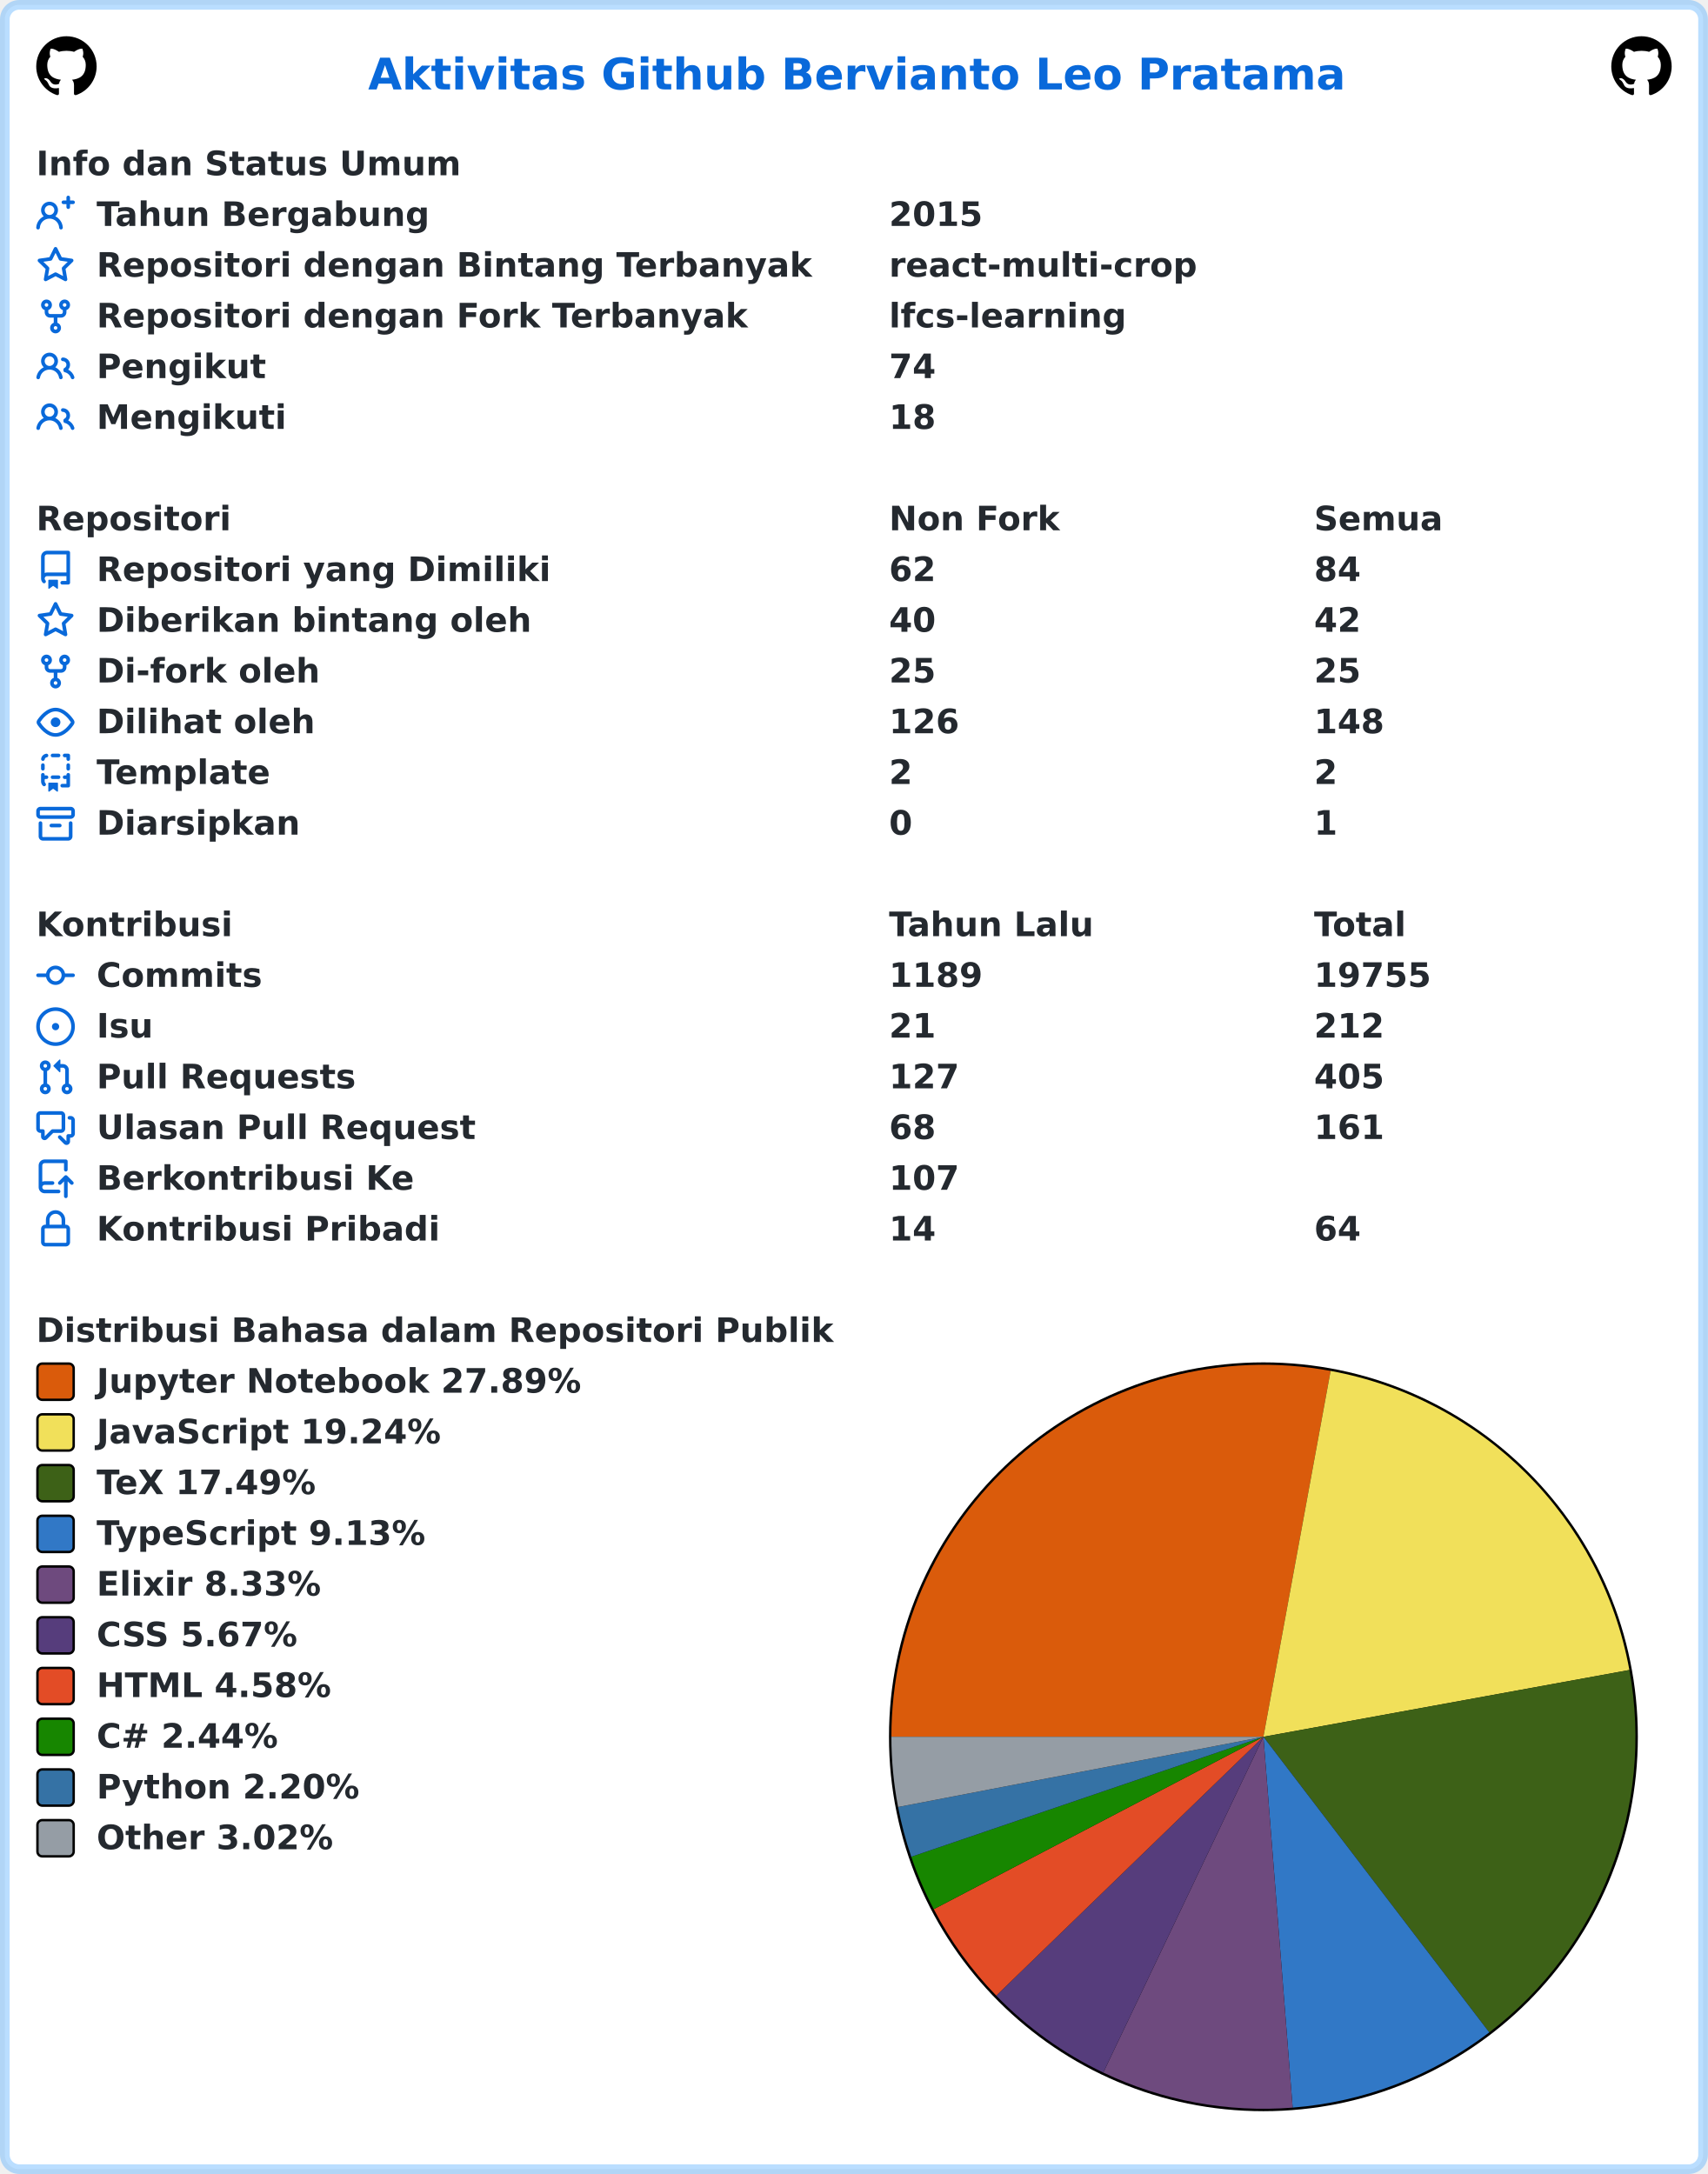
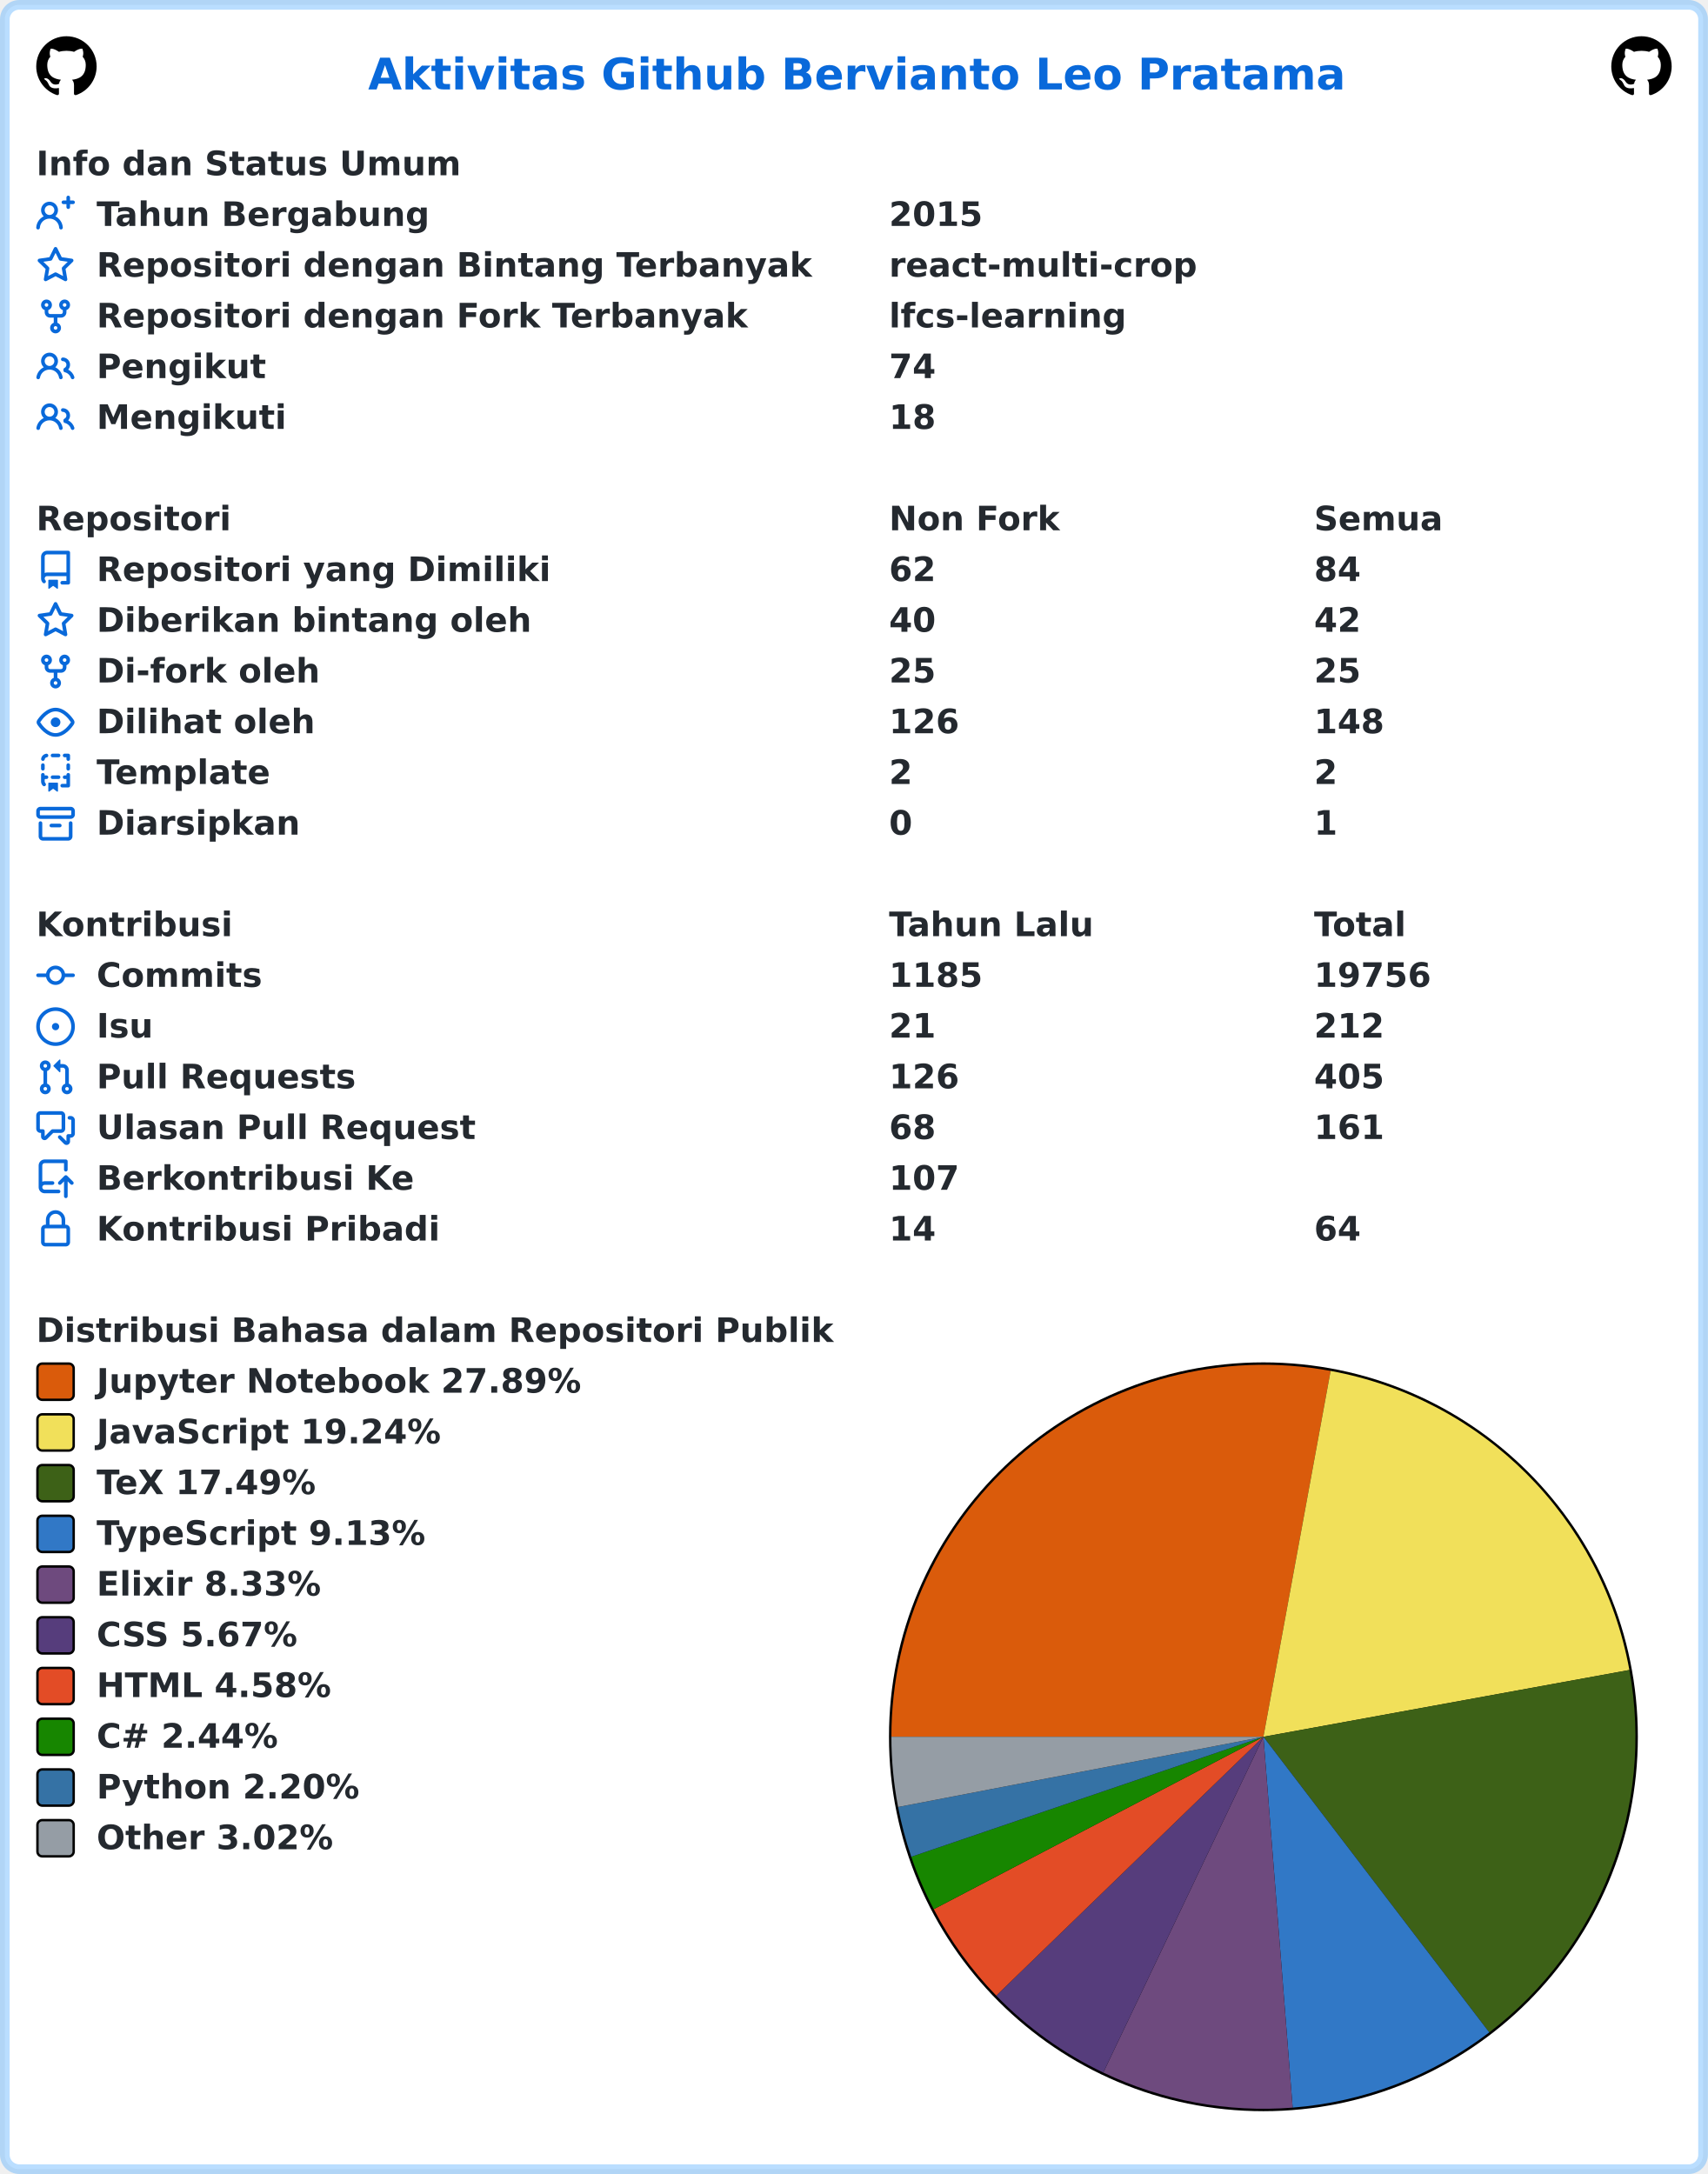
<svg xmlns="http://www.w3.org/2000/svg" width="707" height="900" viewBox="0 0 707 900" lang="id" xml:lang="id">
  <rect x="2" y="2" stroke-width="4" rx="6" width="703" height="896" stroke="rgba(84,174,255,0.4)" fill="#ffffff" />
  <g font-weight="600" font-size="110pt" font-family="Verdana,Geneva,DejaVu Sans,sans-serif" text-rendering="geometricPrecision">
    <text x="1239" y="301" lengthAdjust="spacingAndGlyphs" textLength="3261" transform="scale(0.123)" fill="#0969da">Aktivitas Github Bervianto Leo Pratama</text>
    <svg x="15" y="15" width="25" height="25" viewBox="0 0 16 16">
      <path fill="#000000" fill-rule="evenodd" d="M8 0C3.58 0 0 3.58 0 8c0 3.54 2.29 6.53 5.47 7.59.4.07.55-.17.55-.38 0-.19-.01-.82-.01-1.49-2.01.37-2.53-.49-2.69-.94-.09-.23-.48-.94-.82-1.13-.28-.15-.68-.52-.01-.53.63-.01 1.08.58 1.23.82.72 1.21 1.87.87 2.33.66.07-.52.28-.87.51-1.07-1.78-.2-3.64-.89-3.64-3.95 0-.87.31-1.59.82-2.15-.08-.2-.36-1.02.08-2.12 0 0 .67-.21 2.2.82.64-.18 1.32-.27 2-.27.68 0 1.36.09 2 .27 1.53-1.04 2.2-.82 2.2-.82.44 1.1.16 1.92.08 2.12.51.56.82 1.27.82 2.15 0 3.07-1.87 3.75-3.65 3.95.29.25.54.73.54 1.48 0 1.07-.01 1.93-.01 2.2 0 .21.15.46.55.38A8.013 8.013 0 0016 8c0-4.42-3.58-8-8-8z" />
    </svg>
    <svg x="667" y="15" width="25" height="25" viewBox="0 0 16 16">
      <path fill="#000000" fill-rule="evenodd" d="M8 0C3.58 0 0 3.58 0 8c0 3.54 2.29 6.53 5.47 7.59.4.07.55-.17.55-.38 0-.19-.01-.82-.01-1.49-2.01.37-2.53-.49-2.69-.94-.09-.23-.48-.94-.82-1.13-.28-.15-.68-.52-.01-.53.63-.01 1.08.58 1.23.82.72 1.21 1.87.87 2.33.66.07-.52.28-.87.51-1.07-1.78-.2-3.64-.89-3.64-3.95 0-.87.31-1.59.82-2.15-.08-.2-.36-1.02.08-2.12 0 0 .67-.21 2.2.82.64-.18 1.32-.27 2-.27.68 0 1.36.09 2 .27 1.53-1.04 2.2-.82 2.2-.82.44 1.1.16 1.92.08 2.12.51.56.82 1.27.82 2.15 0 3.07-1.87 3.75-3.65 3.95.29.25.54.73.54 1.48 0 1.07-.01 1.93-.01 2.2 0 .21.15.46.55.38A8.013 8.013 0 0016 8c0-4.42-3.58-8-8-8z" />
    </svg>
    <g transform="translate(0, 60)" fill="#24292f">
      <g transform="translate(15, 0)">
        <g transform="scale(0.095)">
          <text x="0" y="132" textLength="1852" lengthAdjust="spacingAndGlyphs">Info dan Status Umum</text>
        </g>
      </g>
      <g transform="translate(15, 21)">
        <path fill="#0969da" fill-rule="evenodd" d="M13.25 0a.75.75 0 01.75.75V2h1.25a.75.75 0 010 1.5H14v1.25a.75.75 0 01-1.5 0V3.5h-1.25a.75.75 0 010-1.5h1.25V.75a.75.75 0 01.75-.75zM5.5 4a2 2 0 100 4 2 2 0 000-4zm2.4 4.548a3.5 3.5 0 10-4.799 0 5.527 5.527 0 00-3.1 4.66.75.75 0 101.498.085A4.01 4.01 0 015.5 9.5a4.01 4.01 0 014.001 3.793.75.75 0 101.498-.086 5.527 5.527 0 00-3.1-4.659z" />
        <g transform="scale(0.095)">
          <text lengthAdjust="spacingAndGlyphs" textLength="1478" x="263" y="132">Tahun Bergabung</text>
          <text lengthAdjust="spacingAndGlyphs" textLength="420" x="3716" y="132">2015</text>
        </g>
      </g>
      <g transform="translate(15, 42)">
        <path fill="#0969da" fill-rule="evenodd" d="M8 .25a.75.75 0 01.673.418l1.882 3.815 4.21.612a.75.75 0 01.416 1.279l-3.046 2.97.719 4.192a.75.75 0 01-1.088.791L8 12.347l-3.766 1.98a.75.75 0 01-1.088-.79l.72-4.194L.818 6.374a.75.75 0 01.416-1.28l4.21-.611L7.327.668A.75.75 0 018 .25zm0 2.445L6.615 5.5a.75.75 0 01-.564.41l-3.097.45 2.24 2.184a.75.75 0 01.216.664l-.528 3.084 2.769-1.456a.75.75 0 01.698 0l2.77 1.456-.53-3.084a.75.75 0 01.216-.664l2.24-2.183-3.096-.45a.75.75 0 01-.564-.41L8 2.694v.001z" />
        <g transform="scale(0.095)">
          <text lengthAdjust="spacingAndGlyphs" textLength="3126" x="263" y="132">Repositori dengan Bintang Terbanyak</text>
          <text lengthAdjust="spacingAndGlyphs" textLength="1330" x="3716" y="132">react-multi-crop</text>
        </g>
      </g>
      <g transform="translate(15, 63)">
        <path fill="#0969da" fill-rule="evenodd" d="M5 3.25a.75.75 0 11-1.5 0 .75.75 0 011.5 0zm0 2.122a2.25 2.25 0 10-1.5 0v.878A2.25 2.25 0 005.75 8.5h1.5v2.128a2.251 2.251 0 101.5 0V8.5h1.5a2.25 2.25 0 002.25-2.25v-.878a2.25 2.25 0 10-1.5 0v.878a.75.75 0 01-.75.75h-4.5A.75.75 0 015 6.25v-.878zm3.75 7.378a.75.75 0 11-1.5 0 .75.75 0 011.5 0zm3-8.75a.75.75 0 100-1.5.75.75 0 000 1.5z" />
        <g transform="scale(0.095)">
          <text lengthAdjust="spacingAndGlyphs" textLength="2846" x="263" y="132">Repositori dengan Fork Terbanyak</text>
          <text lengthAdjust="spacingAndGlyphs" textLength="1018" x="3716" y="132">lfcs-learning</text>
        </g>
      </g>
      <g transform="translate(15, 84)">
        <path fill="#0969da" fill-rule="evenodd" d="M5.5 3.5a2 2 0 100 4 2 2 0 000-4zM2 5.5a3.5 3.5 0 115.898 2.549 5.507 5.507 0 013.034 4.084.75.75 0 11-1.482.235 4.001 4.001 0 00-7.9 0 .75.75 0 01-1.482-.236A5.507 5.507 0 013.102 8.05 3.49 3.49 0 012 5.5zM11 4a.75.75 0 100 1.5 1.5 1.5 0 01.666 2.844.75.75 0 00-.416.672v.352a.75.75 0 00.574.73c1.2.289 2.162 1.2 2.522 2.372a.75.75 0 101.434-.44 5.01 5.01 0 00-2.56-3.012A3 3 0 0011 4z" />
        <g transform="scale(0.095)">
          <text lengthAdjust="spacingAndGlyphs" textLength="723" x="263" y="132">Pengikut</text>
          <text lengthAdjust="spacingAndGlyphs" textLength="210" x="3716" y="132">74</text>
        </g>
      </g>
      <g transform="translate(15, 105)">
        <path fill="#0969da" fill-rule="evenodd" d="M5.5 3.5a2 2 0 100 4 2 2 0 000-4zM2 5.5a3.5 3.5 0 115.898 2.549 5.507 5.507 0 013.034 4.084.75.75 0 11-1.482.235 4.001 4.001 0 00-7.9 0 .75.75 0 01-1.482-.236A5.507 5.507 0 013.102 8.05 3.49 3.49 0 012 5.5zM11 4a.75.75 0 100 1.5 1.5 1.5 0 01.666 2.844.75.75 0 00-.416.672v.352a.75.75 0 00.574.73c1.2.289 2.162 1.2 2.522 2.372a.75.75 0 101.434-.44 5.01 5.01 0 00-2.56-3.012A3 3 0 0011 4z" />
        <g transform="scale(0.095)">
          <text lengthAdjust="spacingAndGlyphs" textLength="813" x="263" y="132">Mengikuti</text>
          <text lengthAdjust="spacingAndGlyphs" textLength="210" x="3716" y="132">18</text>
        </g>
      </g>
    </g>
    <g transform="translate(0, 207)" fill="#24292f">
      <g transform="translate(15, 0)">
        <g transform="scale(0.095)">
          <text x="0" y="132" textLength="832" lengthAdjust="spacingAndGlyphs">Repositori</text>
          <text x="3716" y="132" textLength="740" lengthAdjust="spacingAndGlyphs">Non Fork</text>
          <text x="5568" y="132" textLength="573" lengthAdjust="spacingAndGlyphs">Semua</text>
        </g>
      </g>
      <g transform="translate(15, 21)">
        <path fill="#0969da" fill-rule="evenodd" d="M2 2.5A2.5 2.5 0 014.5 0h8.75a.75.75 0 01.75.75v12.5a.75.75 0 01-.75.75h-2.5a.75.75 0 110-1.5h1.75v-2h-8a1 1 0 00-.714 1.7.75.75 0 01-1.072 1.05A2.495 2.495 0 012 11.5v-9zm10.5-1V9h-8c-.356 0-.694.074-1 .208V2.5a1 1 0 011-1h8zM5 12.25v3.25a.25.25 0 00.4.2l1.45-1.087a.25.25 0 01.3 0L8.6 15.7a.25.25 0 00.4-.2v-3.25a.25.25 0 00-.25-.25h-3.5a.25.25 0 00-.25.25z" />
        <g transform="scale(0.095)">
          <text lengthAdjust="spacingAndGlyphs" textLength="1962" x="263" y="132">Repositori yang Dimiliki</text>
          <text lengthAdjust="spacingAndGlyphs" textLength="210" x="3716" y="132">62</text>
          <text lengthAdjust="spacingAndGlyphs" textLength="210" x="5568" y="132">84</text>
        </g>
      </g>
      <g transform="translate(15, 42)">
        <path fill="#0969da" fill-rule="evenodd" d="M8 .25a.75.75 0 01.673.418l1.882 3.815 4.21.612a.75.75 0 01.416 1.279l-3.046 2.97.719 4.192a.75.75 0 01-1.088.791L8 12.347l-3.766 1.98a.75.75 0 01-1.088-.79l.72-4.194L.818 6.374a.75.75 0 01.416-1.28l4.21-.611L7.327.668A.75.75 0 018 .25zm0 2.445L6.615 5.5a.75.75 0 01-.564.41l-3.097.45 2.24 2.184a.75.75 0 01.216.664l-.528 3.084 2.769-1.456a.75.75 0 01.698 0l2.77 1.456-.53-3.084a.75.75 0 01.216-.664l2.24-2.183-3.096-.45a.75.75 0 01-.564-.41L8 2.694v.001z" />
        <g transform="scale(0.095)">
          <text lengthAdjust="spacingAndGlyphs" textLength="1887" x="263" y="132">Diberikan bintang oleh</text>
          <text lengthAdjust="spacingAndGlyphs" textLength="210" x="3716" y="132">40</text>
          <text lengthAdjust="spacingAndGlyphs" textLength="210" x="5568" y="132">42</text>
        </g>
      </g>
      <g transform="translate(15, 63)">
        <path fill="#0969da" fill-rule="evenodd" d="M5 3.25a.75.75 0 11-1.5 0 .75.75 0 011.5 0zm0 2.122a2.25 2.25 0 10-1.5 0v.878A2.25 2.25 0 005.75 8.5h1.5v2.128a2.251 2.251 0 101.5 0V8.5h1.5a2.25 2.25 0 002.25-2.25v-.878a2.25 2.25 0 10-1.5 0v.878a.75.75 0 01-.75.75h-4.5A.75.75 0 015 6.25v-.878zm3.75 7.378a.75.75 0 11-1.5 0 .75.75 0 011.5 0zm3-8.75a.75.75 0 100-1.5.75.75 0 000 1.5z" />
        <g transform="scale(0.095)">
          <text lengthAdjust="spacingAndGlyphs" textLength="963" x="263" y="132">Di-fork oleh</text>
          <text lengthAdjust="spacingAndGlyphs" textLength="210" x="3716" y="132">25</text>
          <text lengthAdjust="spacingAndGlyphs" textLength="210" x="5568" y="132">25</text>
        </g>
      </g>
      <g transform="translate(15, 84)">
        <path fill="#0969da" fill-rule="evenodd" d="M1.679 7.932c.412-.621 1.242-1.75 2.366-2.717C5.175 4.242 6.527 3.5 8 3.5c1.473 0 2.824.742 3.955 1.715 1.124.967 1.954 2.096 2.366 2.717a.119.119 0 010 .136c-.412.621-1.242 1.75-2.366 2.717C10.825 11.758 9.473 12.5 8 12.5c-1.473 0-2.824-.742-3.955-1.715C2.92 9.818 2.09 8.69 1.679 8.068a.119.119 0 010-.136zM8 2c-1.981 0-3.67.992-4.933 2.078C1.797 5.169.88 6.423.43 7.1a1.619 1.619 0 000 1.798c.45.678 1.367 1.932 2.637 3.024C4.329 13.008 6.019 14 8 14c1.981 0 3.67-.992 4.933-2.078 1.27-1.091 2.187-2.345 2.637-3.023a1.619 1.619 0 000-1.798c-.45-.678-1.367-1.932-2.637-3.023C11.671 2.992 9.981 2 8 2zm0 8a2 2 0 100-4 2 2 0 000 4z" />
        <g transform="scale(0.095)">
          <text lengthAdjust="spacingAndGlyphs" textLength="944" x="263" y="132">Dilihat oleh</text>
          <text lengthAdjust="spacingAndGlyphs" textLength="315" x="3716" y="132">126</text>
          <text lengthAdjust="spacingAndGlyphs" textLength="315" x="5568" y="132">148</text>
        </g>
      </g>
      <g transform="translate(15, 105)">
        <path fill="#0969da" fill-rule="evenodd" d="M6 .75A.75.75 0 016.75 0h2.5a.75.75 0 010 1.5h-2.5A.75.75 0 016 .75zm5 0a.75.75 0 01.75-.75h1.5a.75.75 0 01.75.75v1.5a.75.75 0 01-1.5 0V1.5h-.75A.75.75 0 0111 .75zM4.992.662a.75.75 0 01-.636.848c-.436.063-.783.41-.846.846a.75.75 0 01-1.485-.212A2.501 2.501 0 014.144.025a.75.75 0 01.848.637zM2.75 4a.75.75 0 01.75.75v1.5a.75.75 0 01-1.5 0v-1.5A.75.75 0 012.75 4zm10.5 0a.75.75 0 01.75.75v1.5a.75.75 0 01-1.5 0v-1.5a.75.75 0 01.75-.75zM2.75 8a.75.75 0 01.75.75v.268A1.72 1.72 0 013.75 9h.5a.75.75 0 010 1.5h-.5a.25.25 0 00-.25.25v.75c0 .28.114.532.3.714a.75.75 0 01-1.05 1.072A2.495 2.495 0 012 11.5V8.75A.75.75 0 012.75 8zm10.5 0a.75.75 0 01.75.75v4.5a.75.75 0 01-.75.75h-2.5a.75.75 0 010-1.5h1.75v-2h-.75a.75.75 0 010-1.5h.75v-.25a.75.75 0 01.75-.75zM6 9.75A.75.75 0 016.75 9h2.5a.75.75 0 010 1.5h-2.5A.75.75 0 016 9.75zm-1 2.5v3.25a.25.25 0 00.4.2l1.45-1.087a.25.25 0 01.3 0L8.6 15.7a.25.25 0 00.4-.2v-3.25a.25.25 0 00-.25-.25h-3.5a.25.25 0 00-.25.25z" />
        <g transform="scale(0.095)">
          <text lengthAdjust="spacingAndGlyphs" textLength="783" x="263" y="132">Template</text>
          <text lengthAdjust="spacingAndGlyphs" textLength="105" x="3716" y="132">2</text>
          <text lengthAdjust="spacingAndGlyphs" textLength="105" x="5568" y="132">2</text>
        </g>
      </g>
      <g transform="translate(15, 126)">
        <path fill="#0969da" fill-rule="evenodd" d="M1.75 2.5a.25.25 0 00-.25.25v1.5c0 .138.112.25.25.25h12.5a.25.25 0 00.25-.25v-1.5a.25.25 0 00-.25-.25H1.75zM0 2.75C0 1.784.784 1 1.75 1h12.5c.966 0 1.75.784 1.75 1.75v1.5A1.75 1.75 0 0114.25 6H1.75A1.75 1.75 0 010 4.25v-1.5zM1.75 7a.75.75 0 01.75.75v5.5c0 .138.112.25.25.25h10.5a.25.25 0 00.25-.25v-5.5a.75.75 0 111.5 0v5.5A1.75 1.75 0 0113.25 15H2.75A1.75 1.75 0 011 13.25v-5.5A.75.75 0 011.75 7zm4.5 1a.75.75 0 000 1.5h3.5a.75.75 0 100-1.5h-3.5z" />
        <g transform="scale(0.095)">
          <text lengthAdjust="spacingAndGlyphs" textLength="880" x="263" y="132">Diarsipkan</text>
          <text lengthAdjust="spacingAndGlyphs" textLength="105" x="3716" y="132">0</text>
          <text lengthAdjust="spacingAndGlyphs" textLength="105" x="5568" y="132">1</text>
        </g>
      </g>
    </g>
    <g transform="translate(0, 375)" fill="#24292f">
      <g transform="translate(15, 0)">
        <g transform="scale(0.095)">
          <text x="0" y="132" textLength="834" lengthAdjust="spacingAndGlyphs">Kontribusi</text>
          <text x="3716" y="132" textLength="914" lengthAdjust="spacingAndGlyphs">Tahun Lalu</text>
          <text x="5568" y="132" textLength="414" lengthAdjust="spacingAndGlyphs">Total</text>
        </g>
      </g>
      <g transform="translate(15, 21)">
        <path fill="#0969da" fill-rule="evenodd" d="M10.5 7.75a2.5 2.5 0 11-5 0 2.5 2.5 0 015 0zm1.43.75a4.002 4.002 0 01-7.86 0H.75a.75.75 0 110-1.5h3.32a4.001 4.001 0 017.86 0h3.32a.75.75 0 110 1.5h-3.32z" />
        <g transform="scale(0.095)">
          <text lengthAdjust="spacingAndGlyphs" textLength="734" x="263" y="132">Commits</text>
-           <text lengthAdjust="spacingAndGlyphs" textLength="420" x="3716" y="132">1189</text>
-           <text lengthAdjust="spacingAndGlyphs" textLength="525" x="5568" y="132">19755</text>
+           <text lengthAdjust="spacingAndGlyphs" textLength="420" x="3716" y="132">1185</text>
+           <text lengthAdjust="spacingAndGlyphs" textLength="525" x="5568" y="132">19756</text>
        </g>
      </g>
      <g transform="translate(15, 42)">
        <path fill="#0969da" d="M8 9.5a1.5 1.5 0 100-3 1.5 1.5 0 000 3z" />
        <path fill="#0969da" fill-rule="evenodd" d="M8 0a8 8 0 100 16A8 8 0 008 0zM1.5 8a6.5 6.5 0 1113 0 6.5 6.5 0 01-13 0z" />
        <g transform="scale(0.095)">
          <text lengthAdjust="spacingAndGlyphs" textLength="238" x="263" y="132">Isu</text>
          <text lengthAdjust="spacingAndGlyphs" textLength="210" x="3716" y="132">21</text>
          <text lengthAdjust="spacingAndGlyphs" textLength="315" x="5568" y="132">212</text>
        </g>
      </g>
      <g transform="translate(15, 63)">
        <path fill="#0969da" fill-rule="evenodd" d="M7.177 3.073L9.573.677A.25.25 0 0110 .854v4.792a.25.25 0 01-.427.177L7.177 3.427a.25.25 0 010-.354zM3.75 2.5a.75.75 0 100 1.5.75.75 0 000-1.5zm-2.25.75a2.25 2.25 0 113 2.122v5.256a2.251 2.251 0 11-1.5 0V5.372A2.25 2.25 0 011.5 3.25zM11 2.5h-1V4h1a1 1 0 011 1v5.628a2.251 2.251 0 101.5 0V5A2.5 2.5 0 0011 2.5zm1 10.25a.75.75 0 111.5 0 .75.75 0 01-1.5 0zM3.75 12a.75.75 0 100 1.5.75.75 0 000-1.5z" />
        <g transform="scale(0.095)">
          <text lengthAdjust="spacingAndGlyphs" textLength="1113" x="263" y="132">Pull Requests</text>
-           <text lengthAdjust="spacingAndGlyphs" textLength="315" x="3716" y="132">127</text>
+           <text lengthAdjust="spacingAndGlyphs" textLength="315" x="3716" y="132">126</text>
          <text lengthAdjust="spacingAndGlyphs" textLength="315" x="5568" y="132">405</text>
        </g>
      </g>
      <g transform="translate(15, 84)">
        <path fill="#0969da" fill-rule="evenodd" d="M1.5 2.75a.25.25 0 01.25-.25h8.5a.25.25 0 01.25.25v5.5a.25.25 0 01-.25.25h-3.5a.75.75 0 00-.53.22L3.5 11.44V9.25a.75.75 0 00-.75-.75h-1a.25.25 0 01-.25-.25v-5.5zM1.75 1A1.75 1.75 0 000 2.75v5.5C0 9.216.784 10 1.75 10H2v1.543a1.457 1.457 0 002.487 1.03L7.061 10h3.189A1.75 1.75 0 0012 8.25v-5.5A1.75 1.75 0 0010.25 1h-8.5zM14.5 4.75a.25.25 0 00-.25-.25h-.5a.75.75 0 110-1.5h.5c.966 0 1.75.784 1.75 1.75v5.5A1.75 1.75 0 0114.25 12H14v1.543a1.457 1.457 0 01-2.487 1.03L9.22 12.28a.75.75 0 111.06-1.06l2.22 2.22v-2.19a.75.75 0 01.75-.75h1a.25.25 0 00.25-.25v-5.5z" />
        <g transform="scale(0.095)">
          <text lengthAdjust="spacingAndGlyphs" textLength="1640" x="263" y="132">Ulasan Pull Request</text>
          <text lengthAdjust="spacingAndGlyphs" textLength="210" x="3716" y="132">68</text>
          <text lengthAdjust="spacingAndGlyphs" textLength="315" x="5568" y="132">161</text>
        </g>
      </g>
      <g transform="translate(15, 105)">
        <path fill="#0969da" fill-rule="evenodd" d="M1 2.5A2.5 2.5 0 013.5 0h8.75a.75.75 0 01.75.75v3.5a.75.75 0 01-1.5 0V1.5h-8a1 1 0 00-1 1v6.708A2.492 2.492 0 013.5 9h3.25a.75.75 0 010 1.5H3.5a1 1 0 100 2h5.75a.75.75 0 010 1.5H3.5A2.5 2.5 0 011 11.5v-9zm13.23 7.79a.75.75 0 001.06-1.06l-2.505-2.505a.75.75 0 00-1.06 0L9.22 9.229a.75.75 0 001.06 1.061l1.225-1.224v6.184a.75.75 0 001.5 0V9.066l1.224 1.224z" />
        <g transform="scale(0.095)">
          <text lengthAdjust="spacingAndGlyphs" textLength="1366" x="263" y="132">Berkontribusi Ke</text>
          <text lengthAdjust="spacingAndGlyphs" textLength="315" x="3716" y="132">107</text>
        </g>
      </g>
      <g transform="translate(15, 126)">
        <path fill="#0969da" fill-rule="evenodd" d="M4 4v2h-.25A1.75 1.75 0 002 7.75v5.5c0 .966.784 1.75 1.75 1.75h8.5A1.75 1.75 0 0014 13.25v-5.5A1.75 1.75 0 0012.25 6H12V4a4 4 0 10-8 0zm6.5 2V4a2.5 2.5 0 00-5 0v2h5zM12 7.5h.25a.25.25 0 01.25.25v5.5a.25.25 0 01-.25.25h-8.5a.25.25 0 01-.25-.25v-5.5a.25.25 0 01.25-.25H12z" />
        <g transform="scale(0.095)">
          <text lengthAdjust="spacingAndGlyphs" textLength="1456" x="263" y="132">Kontribusi Pribadi</text>
          <text lengthAdjust="spacingAndGlyphs" textLength="210" x="3716" y="132">14</text>
          <text lengthAdjust="spacingAndGlyphs" textLength="210" x="5568" y="132">64</text>
        </g>
      </g>
    </g>
    <g transform="translate(0, 543)" fill="#24292f">
      <g transform="translate(15, 0)">
        <g transform="scale(0.095)">
          <text x="0" y="132" textLength="3438" lengthAdjust="spacingAndGlyphs">Distribusi Bahasa dalam Repositori Publik</text>
        </g>
      </g>
      <g transform="translate(368, 21)">
        <circle cx="155" cy="155" r="155" fill="#000000" />
      </g>
      <g transform="translate(369, 22)">
        <path fill-rule="evenodd" fill="#DA5B0B" d="M 0.0,154 A 154 154 0 0 1 181.82 2.534 L 154,154 Z" />
        <path fill-rule="evenodd" fill="#f1e05a" d="M 181.82,2.534 A 154 154 0 0 1 305.498 126.354 L 154,154 Z" />
        <path fill-rule="evenodd" fill="#3D6117" d="M 305.498,126.354 A 154 154 0 0 1 247.495 276.371 L 154,154 Z" />
        <path fill-rule="evenodd" fill="#3178c6" d="M 247.495,276.371 A 154 154 0 0 1 166.104 307.524 L 154,154 Z" />
        <path fill-rule="evenodd" fill="#6e4a7e" d="M 166.104,307.524 A 154 154 0 0 1 87.71 293.002 L 154,154 Z" />
        <path fill-rule="evenodd" fill="#563d7c" d="M 87.71,293.002 A 154 154 0 0 1 43.398 261.159 L 154,154 Z" />
        <path fill-rule="evenodd" fill="#e34c26" d="M 43.398,261.159 A 154 154 0 0 1 17.539 225.375 L 154,154 Z" />
        <path fill-rule="evenodd" fill="#178600" d="M 17.539,225.375 A 154 154 0 0 1 8.23 203.67 L 154,154 Z" />
        <path fill-rule="evenodd" fill="#3572A5" d="M 8.23,203.67 A 154 154 0 0 1 2.768 183.069 L 154,154 Z" />
        <path fill-rule="evenodd" fill="#959da5" d="M 2.768,183.069 A 154 154 0 0 1 0.0 154 L 154,154 Z" />
      </g>
      <g transform="translate(15, 21)">
        <rect x="0.5" y="0.5" rx="2" width="15" height="15" fill="#DA5B0B" stroke-width="1" stroke="#000000" />
        <text transform="scale(0.095)" x="263" y="132" textLength="2126" lengthAdjust="spacingAndGlyphs">Jupyter Notebook 27.89%</text>
      </g>
      <g transform="translate(15, 42)">
        <rect x="0.5" y="0.5" rx="2" width="15" height="15" fill="#f1e05a" stroke-width="1" stroke="#000000" />
        <text transform="scale(0.095)" x="263" y="132" textLength="1516" lengthAdjust="spacingAndGlyphs">JavaScript 19.24%</text>
      </g>
      <g transform="translate(15, 63)">
        <rect x="0.5" y="0.5" rx="2" width="15" height="15" fill="#3D6117" stroke-width="1" stroke="#000000" />
        <text transform="scale(0.095)" x="263" y="132" textLength="999" lengthAdjust="spacingAndGlyphs">TeX 17.49%</text>
      </g>
      <g transform="translate(15, 84)">
        <rect x="0.5" y="0.5" rx="2" width="15" height="15" fill="#3178c6" stroke-width="1" stroke="#000000" />
        <text transform="scale(0.095)" x="263" y="132" textLength="1462" lengthAdjust="spacingAndGlyphs">TypeScript 9.13%</text>
      </g>
      <g transform="translate(15, 105)">
        <rect x="0.5" y="0.5" rx="2" width="15" height="15" fill="#6e4a7e" stroke-width="1" stroke="#000000" />
        <text transform="scale(0.095)" x="263" y="132" textLength="987" lengthAdjust="spacingAndGlyphs">Elixir 8.33%</text>
      </g>
      <g transform="translate(15, 126)">
        <rect x="0.5" y="0.5" rx="2" width="15" height="15" fill="#563d7c" stroke-width="1" stroke="#000000" />
        <text transform="scale(0.095)" x="263" y="132" textLength="903" lengthAdjust="spacingAndGlyphs">CSS 5.67%</text>
      </g>
      <g transform="translate(15, 147)">
        <rect x="0.5" y="0.5" rx="2" width="15" height="15" fill="#e34c26" stroke-width="1" stroke="#000000" />
        <text transform="scale(0.095)" x="263" y="132" textLength="1036" lengthAdjust="spacingAndGlyphs">HTML 4.58%</text>
      </g>
      <g transform="translate(15, 168)">
        <rect x="0.5" y="0.5" rx="2" width="15" height="15" fill="#178600" stroke-width="1" stroke="#000000" />
        <text transform="scale(0.095)" x="263" y="132" textLength="831" lengthAdjust="spacingAndGlyphs">C# 2.44%</text>
      </g>
      <g transform="translate(15, 189)">
        <rect x="0.5" y="0.5" rx="2" width="15" height="15" fill="#3572A5" stroke-width="1" stroke="#000000" />
        <text transform="scale(0.095)" x="263" y="132" textLength="1149" lengthAdjust="spacingAndGlyphs">Python 2.20%</text>
      </g>
      <g transform="translate(15, 210)">
        <rect x="0.5" y="0.5" rx="2" width="15" height="15" fill="#959da5" stroke-width="1" stroke="#000000" />
        <text transform="scale(0.095)" x="263" y="132" textLength="1047" lengthAdjust="spacingAndGlyphs">Other 3.02%</text>
      </g>
    </g>
  </g>
</svg>
